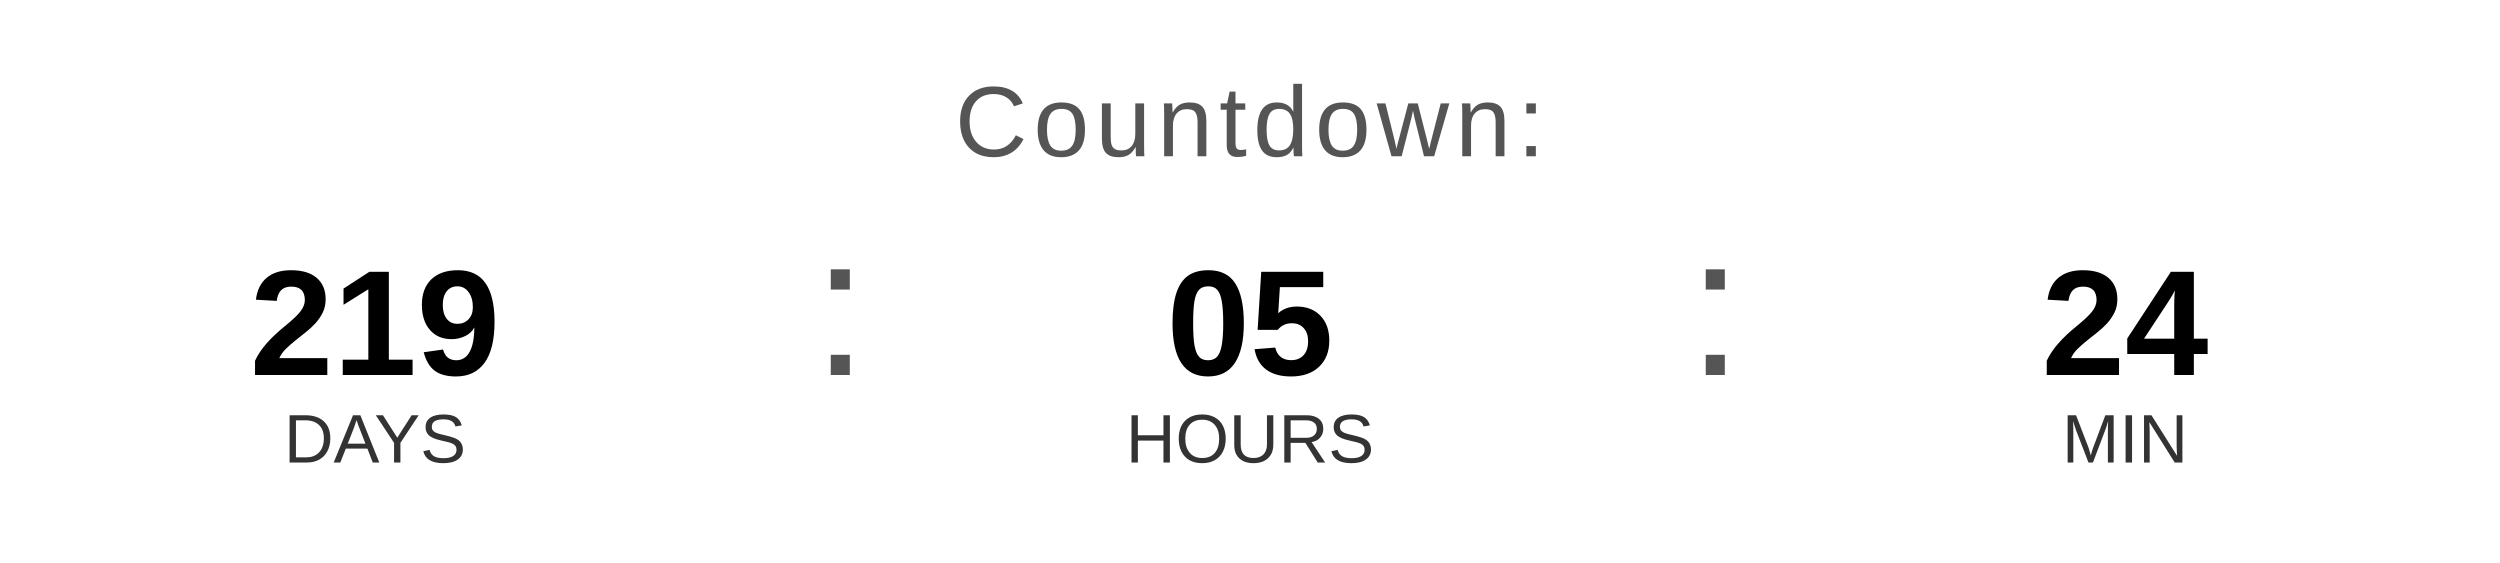
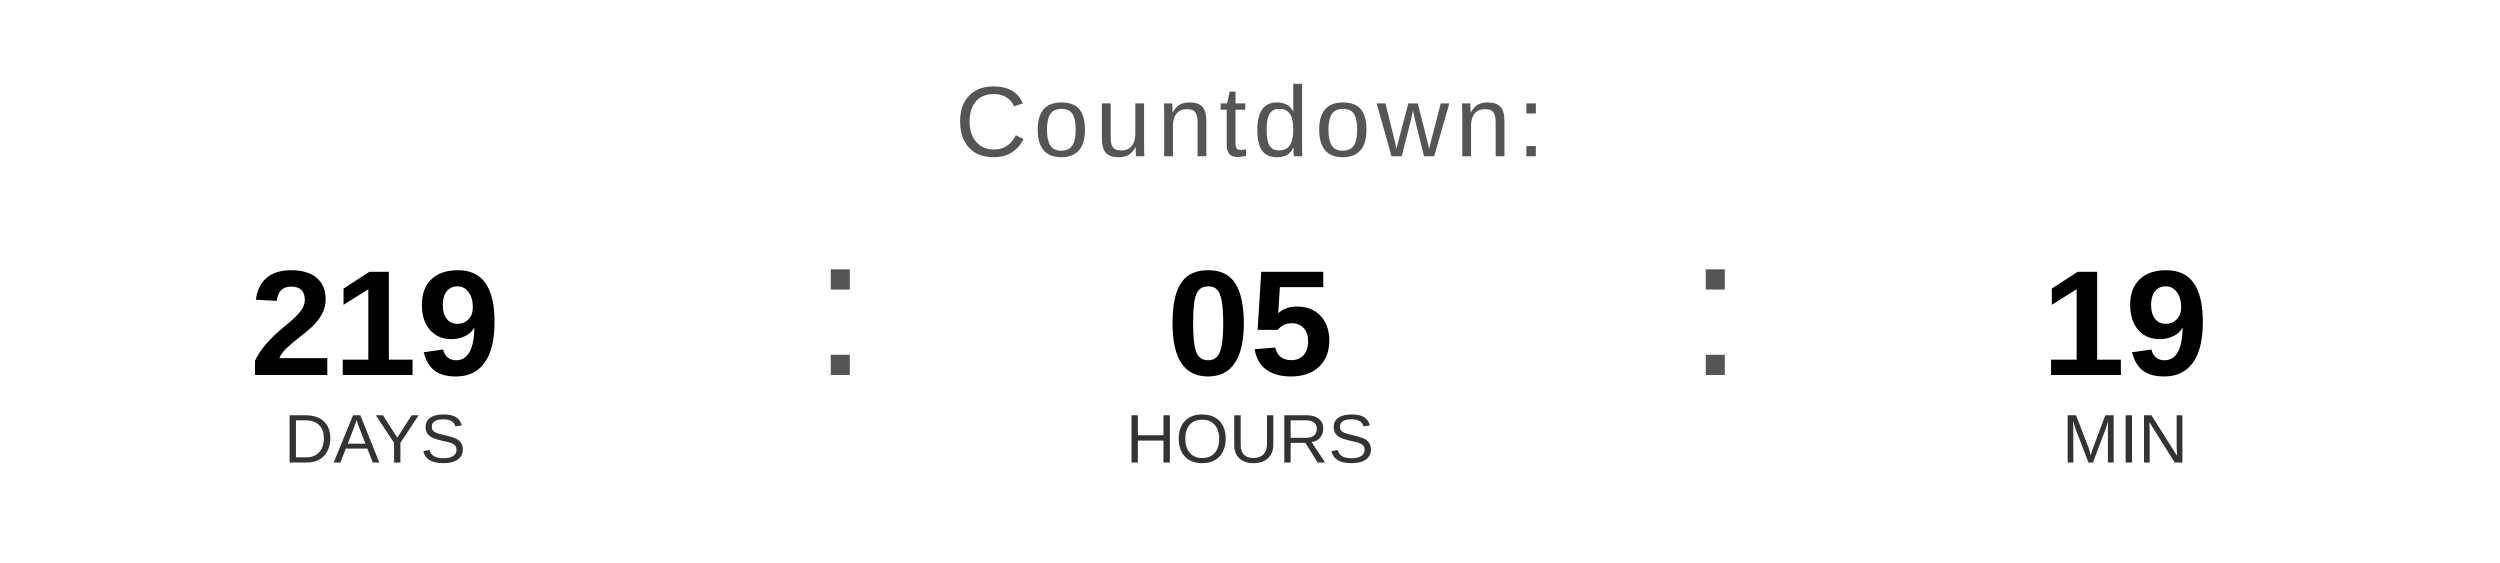
<svg xmlns="http://www.w3.org/2000/svg" width="400" height="90" viewBox="0 0 400 90">
  <text x="200" y="25" font-family="Arial, Helvetica, sans-serif" font-size="16" fill="#555555" text-anchor="middle" letter-spacing="1">
    Countdown:
  </text>
  <text x="60" y="60" font-family="Arial, Helvetica, sans-serif" font-size="24" font-weight="bold" fill="#000000" text-anchor="middle">219</text>
  <text x="60" y="74" font-family="Arial, Helvetica, sans-serif" font-size="11" fill="#333333" text-anchor="middle">DAYS</text>
  <text x="130" y="60" font-family="Arial, sans-serif" font-size="32" fill="#555555">:</text>
  <text x="200" y="60" font-family="Arial, Helvetica, sans-serif" font-size="24" font-weight="bold" fill="#000000" text-anchor="middle">05</text>
  <text x="200" y="74" font-family="Arial, Helvetica, sans-serif" font-size="11" fill="#333333" text-anchor="middle">HOURS</text>
  <text x="270" y="60" font-family="Arial, sans-serif" font-size="32" fill="#555555">:</text>
-   <text x="340" y="60" font-family="Arial, Helvetica, sans-serif" font-size="24" font-weight="bold" fill="#000000" text-anchor="middle">24</text>
+   <text x="340" y="60" font-family="Arial, Helvetica, sans-serif" font-size="24" font-weight="bold" fill="#000000" text-anchor="middle">19</text>
  <text x="340" y="74" font-family="Arial, Helvetica, sans-serif" font-size="11" fill="#333333" text-anchor="middle">MIN</text>
</svg>
